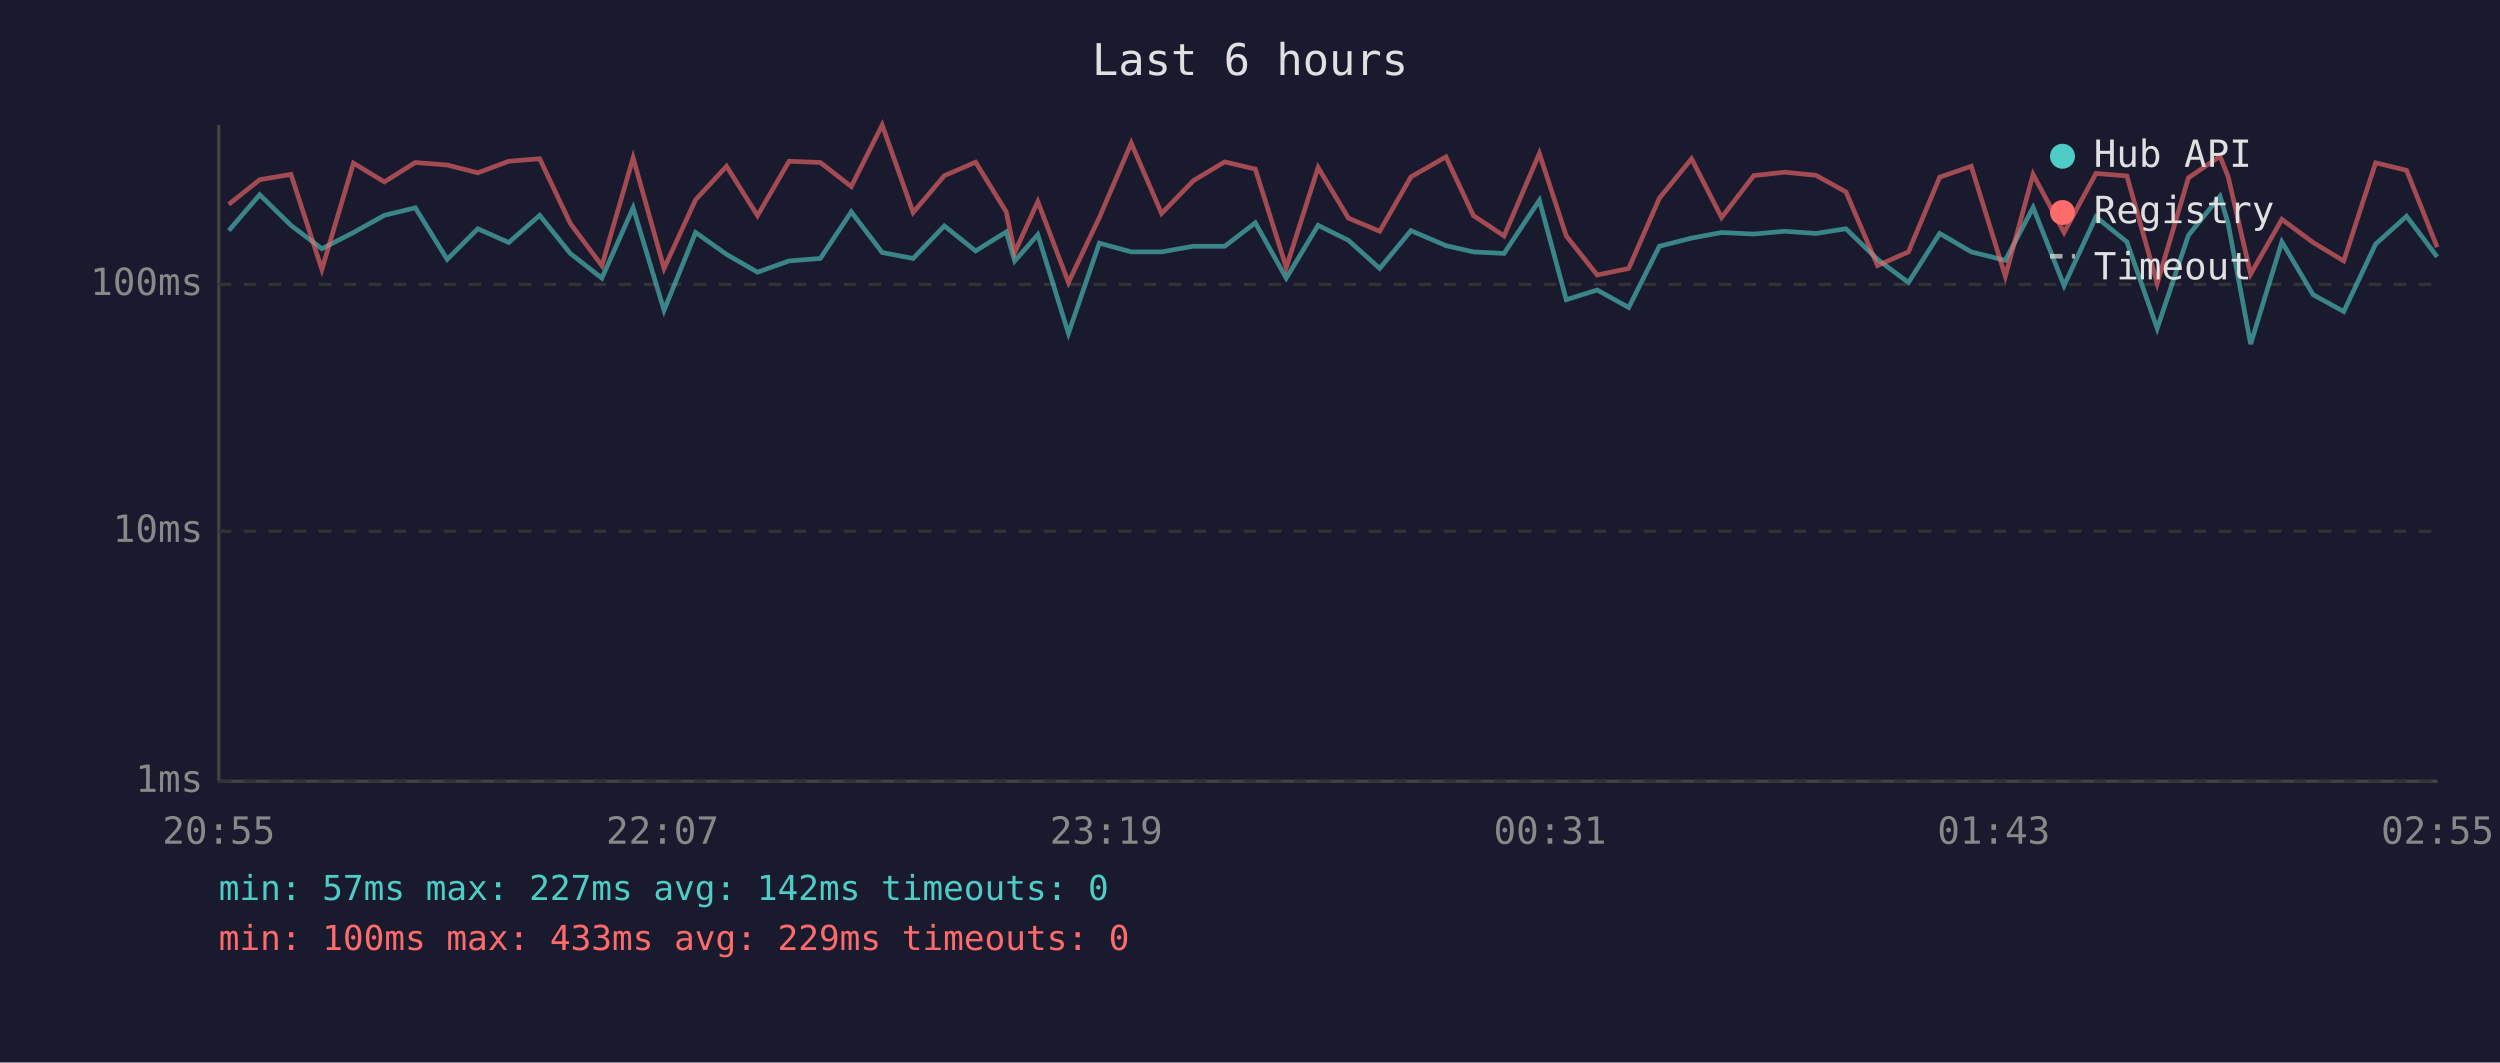
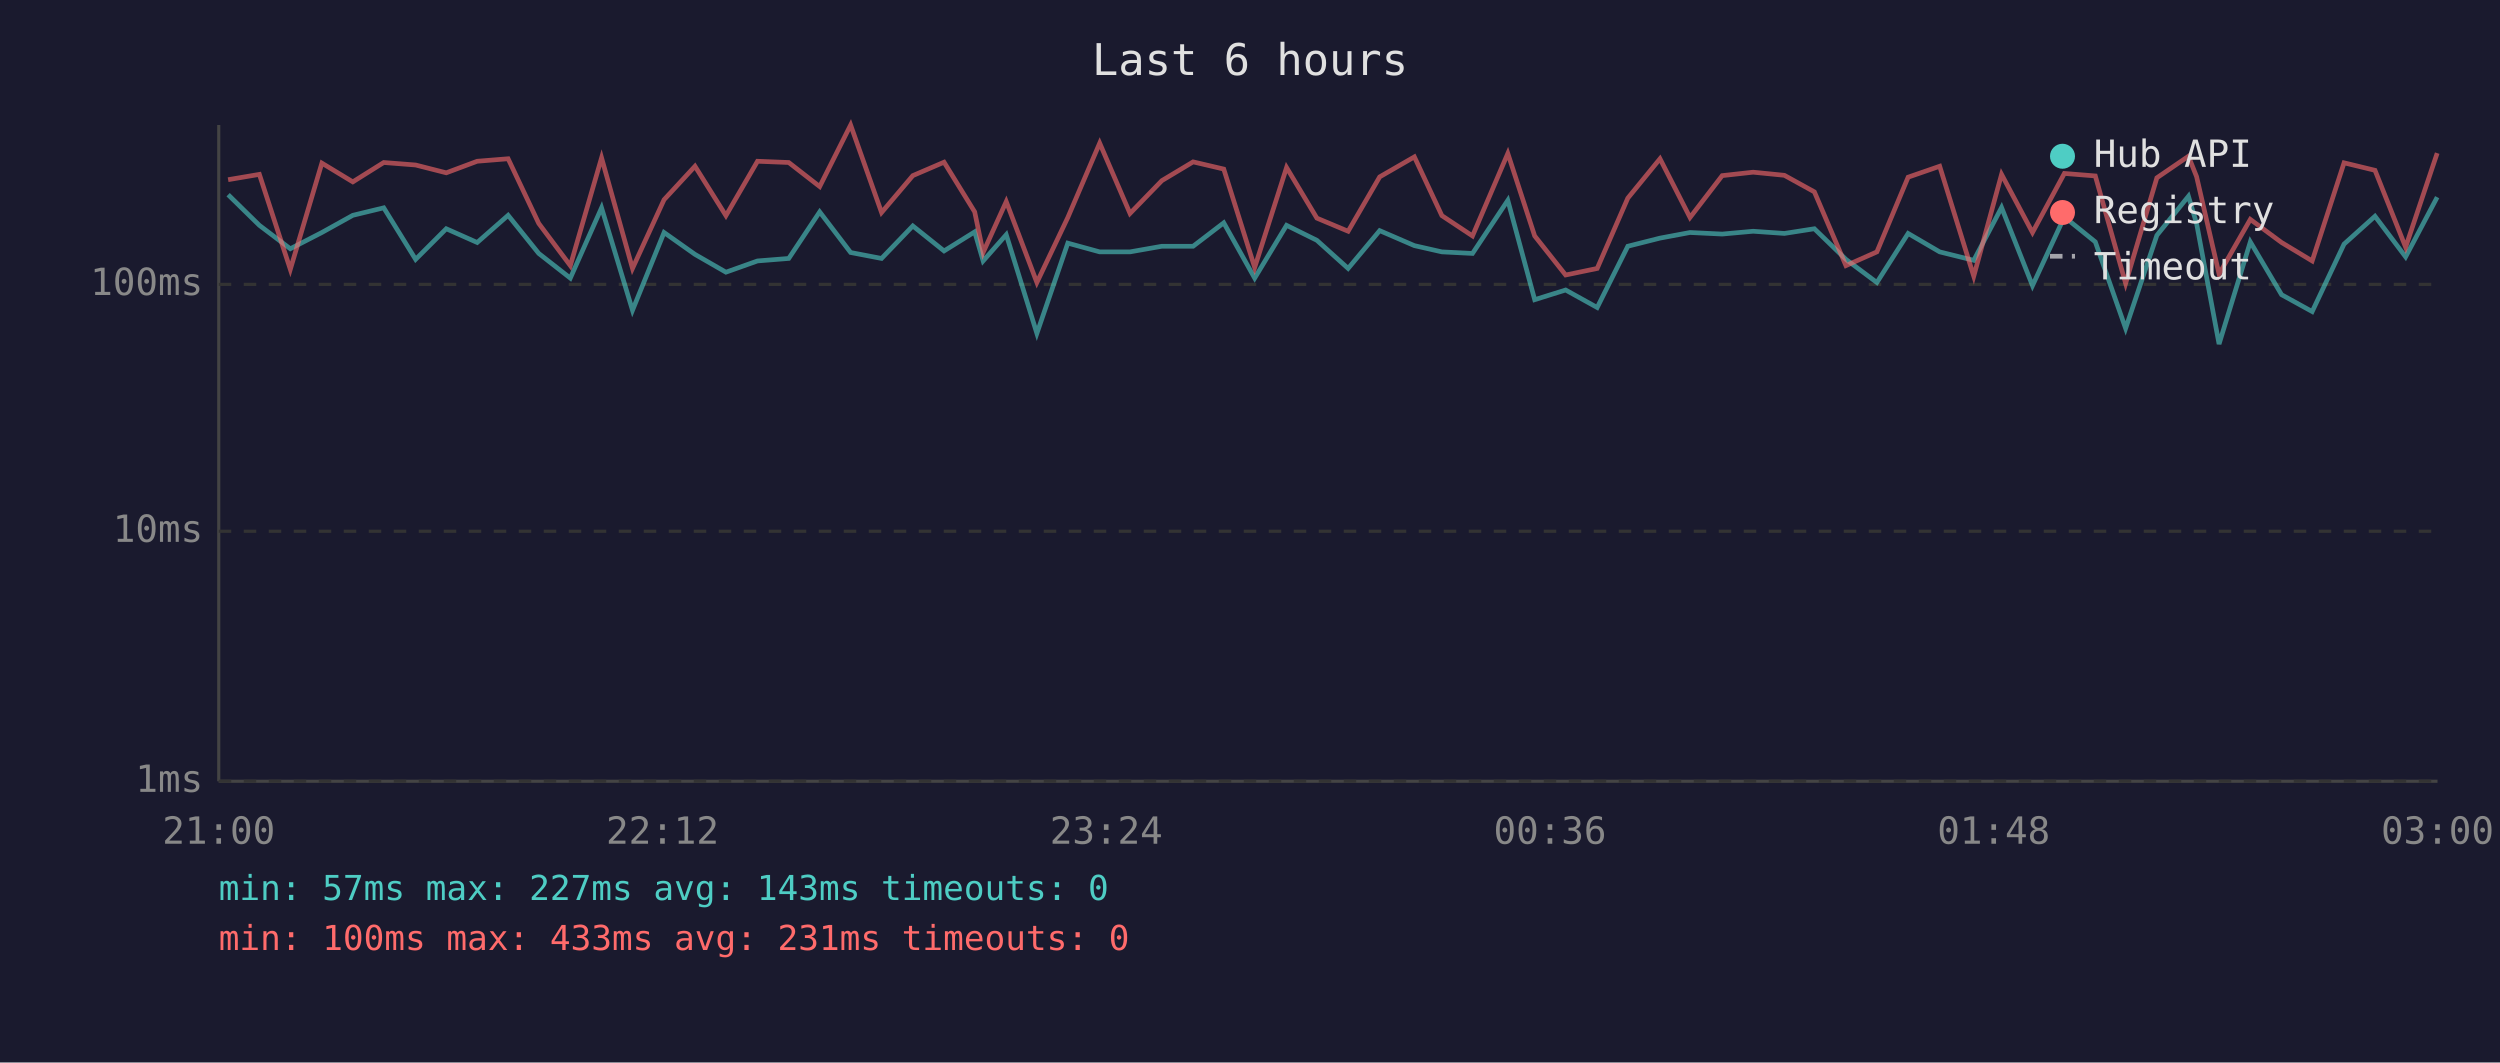
<svg xmlns="http://www.w3.org/2000/svg" viewBox="0 0 800 340" font-family="monospace" font-size="12">
  <rect width="800" height="340" fill="#1a1a2e" />
  <text x="400" y="24" fill="#e0e0e0" font-size="14" text-anchor="middle">Last 6 hours</text>
  <line x1="70" y1="40" x2="70" y2="250" stroke="#444" stroke-width="1" />
  <line x1="70" y1="250" x2="780" y2="250" stroke="#444" stroke-width="1" />
  <line x1="70" y1="250" x2="780" y2="250" stroke="#333" stroke-width="1" stroke-dasharray="4" />
  <text x="65" y="250" fill="#888" text-anchor="end" dominant-baseline="middle">1ms</text>
  <line x1="70" y1="170" x2="780" y2="170" stroke="#333" stroke-width="1" stroke-dasharray="4" />
  <text x="65" y="170" fill="#888" text-anchor="end" dominant-baseline="middle">10ms</text>
  <line x1="70" y1="91" x2="780" y2="91" stroke="#333" stroke-width="1" stroke-dasharray="4" />
  <text x="65" y="91" fill="#888" text-anchor="end" dominant-baseline="middle">100ms</text>
-   <text x="70" y="270" fill="#888" text-anchor="middle">20:55</text>
-   <text x="212" y="270" fill="#888" text-anchor="middle">22:07</text>
-   <text x="354" y="270" fill="#888" text-anchor="middle">23:19</text>
-   <text x="496" y="270" fill="#888" text-anchor="middle">00:31</text>
-   <text x="638" y="270" fill="#888" text-anchor="middle">01:43</text>
-   <text x="780" y="270" fill="#888" text-anchor="middle">02:55</text>
-   <polyline points="73.2,73.8 83.1,62.3 93.1,72.1 103.0,79.6 113.1,74.4 123.0,68.9 132.9,66.5 143.1,83.0 152.9,73.2 162.8,77.6 172.7,68.9 182.5,81.1 192.6,89.0 202.6,66.5 212.5,99.3 222.6,74.4 232.5,81.4 242.4,87.1 252.5,83.5 262.5,82.7 272.4,67.8 282.3,80.8 292.2,82.7 302.2,72.3 312.2,80.3 322.0,74.2 324.7,83.5 332.1,75.1 341.9,106.7 351.8,77.8 362.0,80.6 371.7,80.6 381.9,78.8 391.9,78.8 401.7,71.3 411.6,89.0 421.8,72.1 431.5,76.9 441.5,85.9 451.5,73.8 462.7,78.6 471.5,80.6 481.3,81.1 492.6,64.1 501.2,95.9 511.1,92.8 521.2,98.4 531.0,78.8 541.3,76.2 550.9,74.4 561.2,74.9 571.1,74.0 581.1,74.7 590.7,73.2 600.8,83.0 610.7,90.4 620.7,74.7 630.8,80.6 641.7,83.3 650.6,66.4 660.5,91.4 670.7,69.4 680.6,77.4 690.3,105.1 700.3,75.3 710.4,62.8 713.0,71.5 720.2,110.1 730.2,77.4 740.2,94.3 750.0,99.7 760.2,78.1 770.1,69.2 779.9,82.2" fill="none" stroke="#4ecdc4" stroke-width="1.5" opacity="0.6" />
-   <polyline points="73.2,65.4 83.1,57.5 93.1,55.8 103.0,86.2 113.1,52.2 123.0,58.2 132.9,52.0 143.1,52.8 152.9,55.3 162.8,51.6 172.7,50.8 182.5,71.5 192.6,85.0 202.6,50.5 212.5,85.9 222.6,63.9 232.5,53.2 242.4,69.0 252.5,51.6 262.5,52.0 272.4,59.7 282.3,40.0 292.2,68.0 302.2,56.2 312.2,51.9 322.0,67.8 324.7,80.8 332.1,64.5 341.9,90.4 351.8,69.6 362.0,45.8 371.7,68.3 381.9,57.8 391.9,51.8 401.7,54.1 411.6,85.6 421.8,53.6 431.5,69.8 441.5,74.0 451.5,56.6 462.7,50.2 471.5,69.0 481.3,75.5 492.6,49.1 501.2,75.5 511.1,88.0 521.2,85.9 531.0,63.4 541.3,50.8 550.9,69.6 561.2,56.2 571.1,55.1 581.1,56.1 590.7,61.4 600.8,85.0 610.7,80.6 620.7,56.7 630.8,53.2 641.7,88.4 650.6,55.8 660.5,74.4 670.7,55.5 680.6,56.3 690.3,90.7 700.3,56.9 710.4,50.0 713.0,56.5 720.2,87.7 730.2,70.2 740.2,77.6 750.0,83.5 760.2,52.1 770.1,54.5 779.9,79.1" fill="none" stroke="#ff6b6b" stroke-width="1.5" opacity="0.6" />
+   <text x="70" y="270" fill="#888" text-anchor="middle">21:00</text>
+   <text x="212" y="270" fill="#888" text-anchor="middle">22:12</text>
+   <text x="354" y="270" fill="#888" text-anchor="middle">23:24</text>
+   <text x="496" y="270" fill="#888" text-anchor="middle">00:36</text>
+   <text x="638" y="270" fill="#888" text-anchor="middle">01:48</text>
+   <text x="780" y="270" fill="#888" text-anchor="middle">03:00</text>
+   <polyline points="73.0,62.3 83.0,72.1 92.9,79.6 103.0,74.4 112.9,68.9 122.8,66.5 133.0,83.0 142.8,73.2 152.7,77.6 162.6,68.9 172.4,81.1 182.5,89.0 192.5,66.5 202.4,99.3 212.5,74.4 222.4,81.4 232.3,87.1 242.4,83.5 252.4,82.7 262.3,67.8 272.2,80.8 282.1,82.7 292.1,72.3 302.1,80.3 311.9,74.2 314.6,83.5 322.0,75.1 331.8,106.7 341.7,77.8 351.9,80.6 361.6,80.6 371.8,78.8 381.8,78.8 391.6,71.3 401.5,89.0 411.7,72.1 421.4,76.9 431.4,85.9 441.5,73.8 452.6,78.6 461.4,80.6 471.2,81.1 482.5,64.1 491.1,95.9 501.0,92.8 511.1,98.4 520.9,78.8 531.2,76.2 540.8,74.4 551.1,74.9 561.0,74.0 571.0,74.7 580.6,73.2 590.7,83.0 600.6,90.4 610.6,74.7 620.7,80.6 631.6,83.3 640.5,66.4 650.4,91.4 660.6,69.4 670.5,77.4 680.2,105.1 690.2,75.3 700.3,62.8 702.9,71.5 710.1,110.1 720.1,77.4 730.1,94.3 739.9,99.7 750.1,78.1 760.0,69.2 769.8,82.2 779.9,63.1" fill="none" stroke="#4ecdc4" stroke-width="1.5" opacity="0.6" />
+   <polyline points="73.0,57.5 83.0,55.8 92.9,86.2 103.0,52.2 112.9,58.2 122.8,52.0 133.0,52.8 142.8,55.3 152.7,51.6 162.6,50.8 172.4,71.5 182.5,85.0 192.5,50.5 202.4,85.9 212.5,63.9 222.4,53.2 232.3,69.0 242.4,51.6 252.4,52.0 262.3,59.7 272.2,40.0 282.1,68.0 292.1,56.2 302.1,51.9 311.9,67.8 314.6,80.8 322.0,64.5 331.8,90.4 341.7,69.6 351.9,45.8 361.6,68.3 371.8,57.8 381.8,51.8 391.6,54.1 401.5,85.6 411.7,53.6 421.4,69.8 431.4,74.0 441.5,56.6 452.6,50.2 461.4,69.0 471.2,75.5 482.5,49.1 491.1,75.5 501.0,88.0 511.1,85.9 520.9,63.4 531.2,50.8 540.8,69.6 551.1,56.2 561.0,55.1 571.0,56.1 580.6,61.4 590.7,85.0 600.6,80.6 610.6,56.7 620.7,53.2 631.6,88.4 640.5,55.8 650.4,74.4 660.6,55.5 670.5,56.3 680.2,90.7 690.2,56.9 700.3,50.0 702.9,56.5 710.1,87.7 720.1,70.2 730.1,77.6 739.9,83.5 750.1,52.1 760.0,54.5 769.8,79.1 779.9,49.0" fill="none" stroke="#ff6b6b" stroke-width="1.5" opacity="0.6" />
  <circle cx="660" cy="50" r="4" fill="#4ecdc4" />
  <text x="670" y="50" fill="#e0e0e0" dominant-baseline="middle">Hub API</text>
  <circle cx="660" cy="68" r="4" fill="#ff6b6b" />
  <text x="670" y="68" fill="#e0e0e0" dominant-baseline="middle">Registry</text>
  <line x1="656" y1="82" x2="664" y2="82" stroke="#e0e0e0" stroke-width="1.5" stroke-dasharray="4,3" opacity="0.7" />
  <text x="670" y="86" fill="#e0e0e0" dominant-baseline="middle">Timeout</text>
-   <text x="70" y="288" fill="#4ecdc4" font-size="11">min: 57ms  max: 227ms  avg: 142ms  timeouts: 0</text>
-   <text x="70" y="304" fill="#ff6b6b" font-size="11">min: 100ms  max: 433ms  avg: 229ms  timeouts: 0</text>
+   <text x="70" y="288" fill="#4ecdc4" font-size="11">min: 57ms  max: 227ms  avg: 143ms  timeouts: 0</text>
+   <text x="70" y="304" fill="#ff6b6b" font-size="11">min: 100ms  max: 433ms  avg: 231ms  timeouts: 0</text>
</svg>
